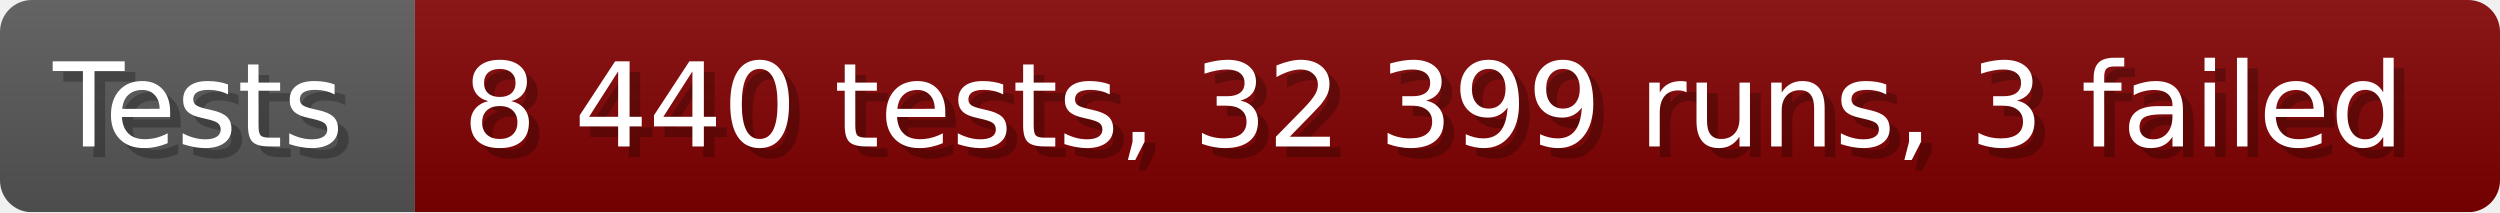
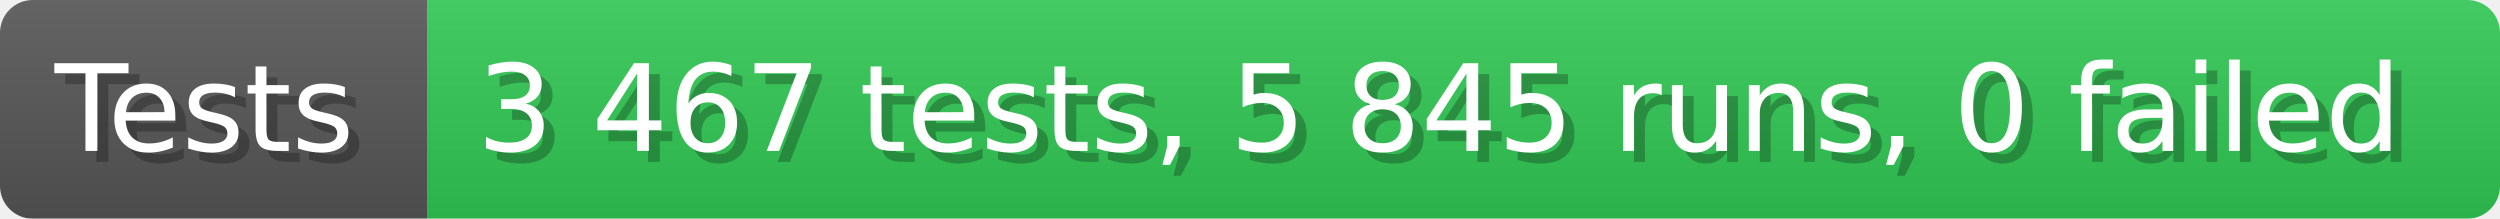
- <svg xmlns="http://www.w3.org/2000/svg" width="235.6" height="20" viewBox="0 0 2356 200" role="img" aria-label="Tests: 8 440 tests, 32 399 runs, 3 failed">
+ <svg xmlns="http://www.w3.org/2000/svg" width="228.6" height="20" viewBox="0 0 2286 200" role="img" aria-label="Tests: 3 467 tests, 5 845 runs, 0 failed">
  <linearGradient id="a" x2="0" y2="100%">
    <stop offset="0" stop-opacity=".1" stop-color="#EEE" />
    <stop offset="1" stop-opacity=".1" />
  </linearGradient>
  <mask id="m">
-     <rect width="2356" height="200" rx="30" fill="#FFF" />
+     <rect width="2286" height="200" rx="30" fill="#FFF" />
  </mask>
  <g mask="url(#m)">
    <rect width="391" height="200" fill="#555" />
-     <rect width="1965" height="200" fill="#800000" x="391" />
-     <rect width="2356" height="200" fill="url(#a)" />
+     <rect width="1895" height="200" fill="#31c653" x="391" />
+     <rect width="2286" height="200" fill="url(#a)" />
  </g>
  <g aria-hidden="true" fill="#fff" text-anchor="start" font-family="Verdana,DejaVu Sans,sans-serif" font-size="110">
    <text x="60" y="148" textLength="291" fill="#000" opacity="0.25">Tests</text>
    <text x="50" y="138" textLength="291">Tests</text>
-     <text x="446" y="148" textLength="1865" fill="#000" opacity="0.25">8 440 tests, 32 399 runs, 3 failed</text>
-     <text x="436" y="138" textLength="1865">8 440 tests, 32 399 runs, 3 failed</text>
+     <text x="446" y="148" textLength="1795" fill="#000" opacity="0.25">3 467 tests, 5 845 runs, 0 failed</text>
+     <text x="436" y="138" textLength="1795">3 467 tests, 5 845 runs, 0 failed</text>
  </g>
</svg>
